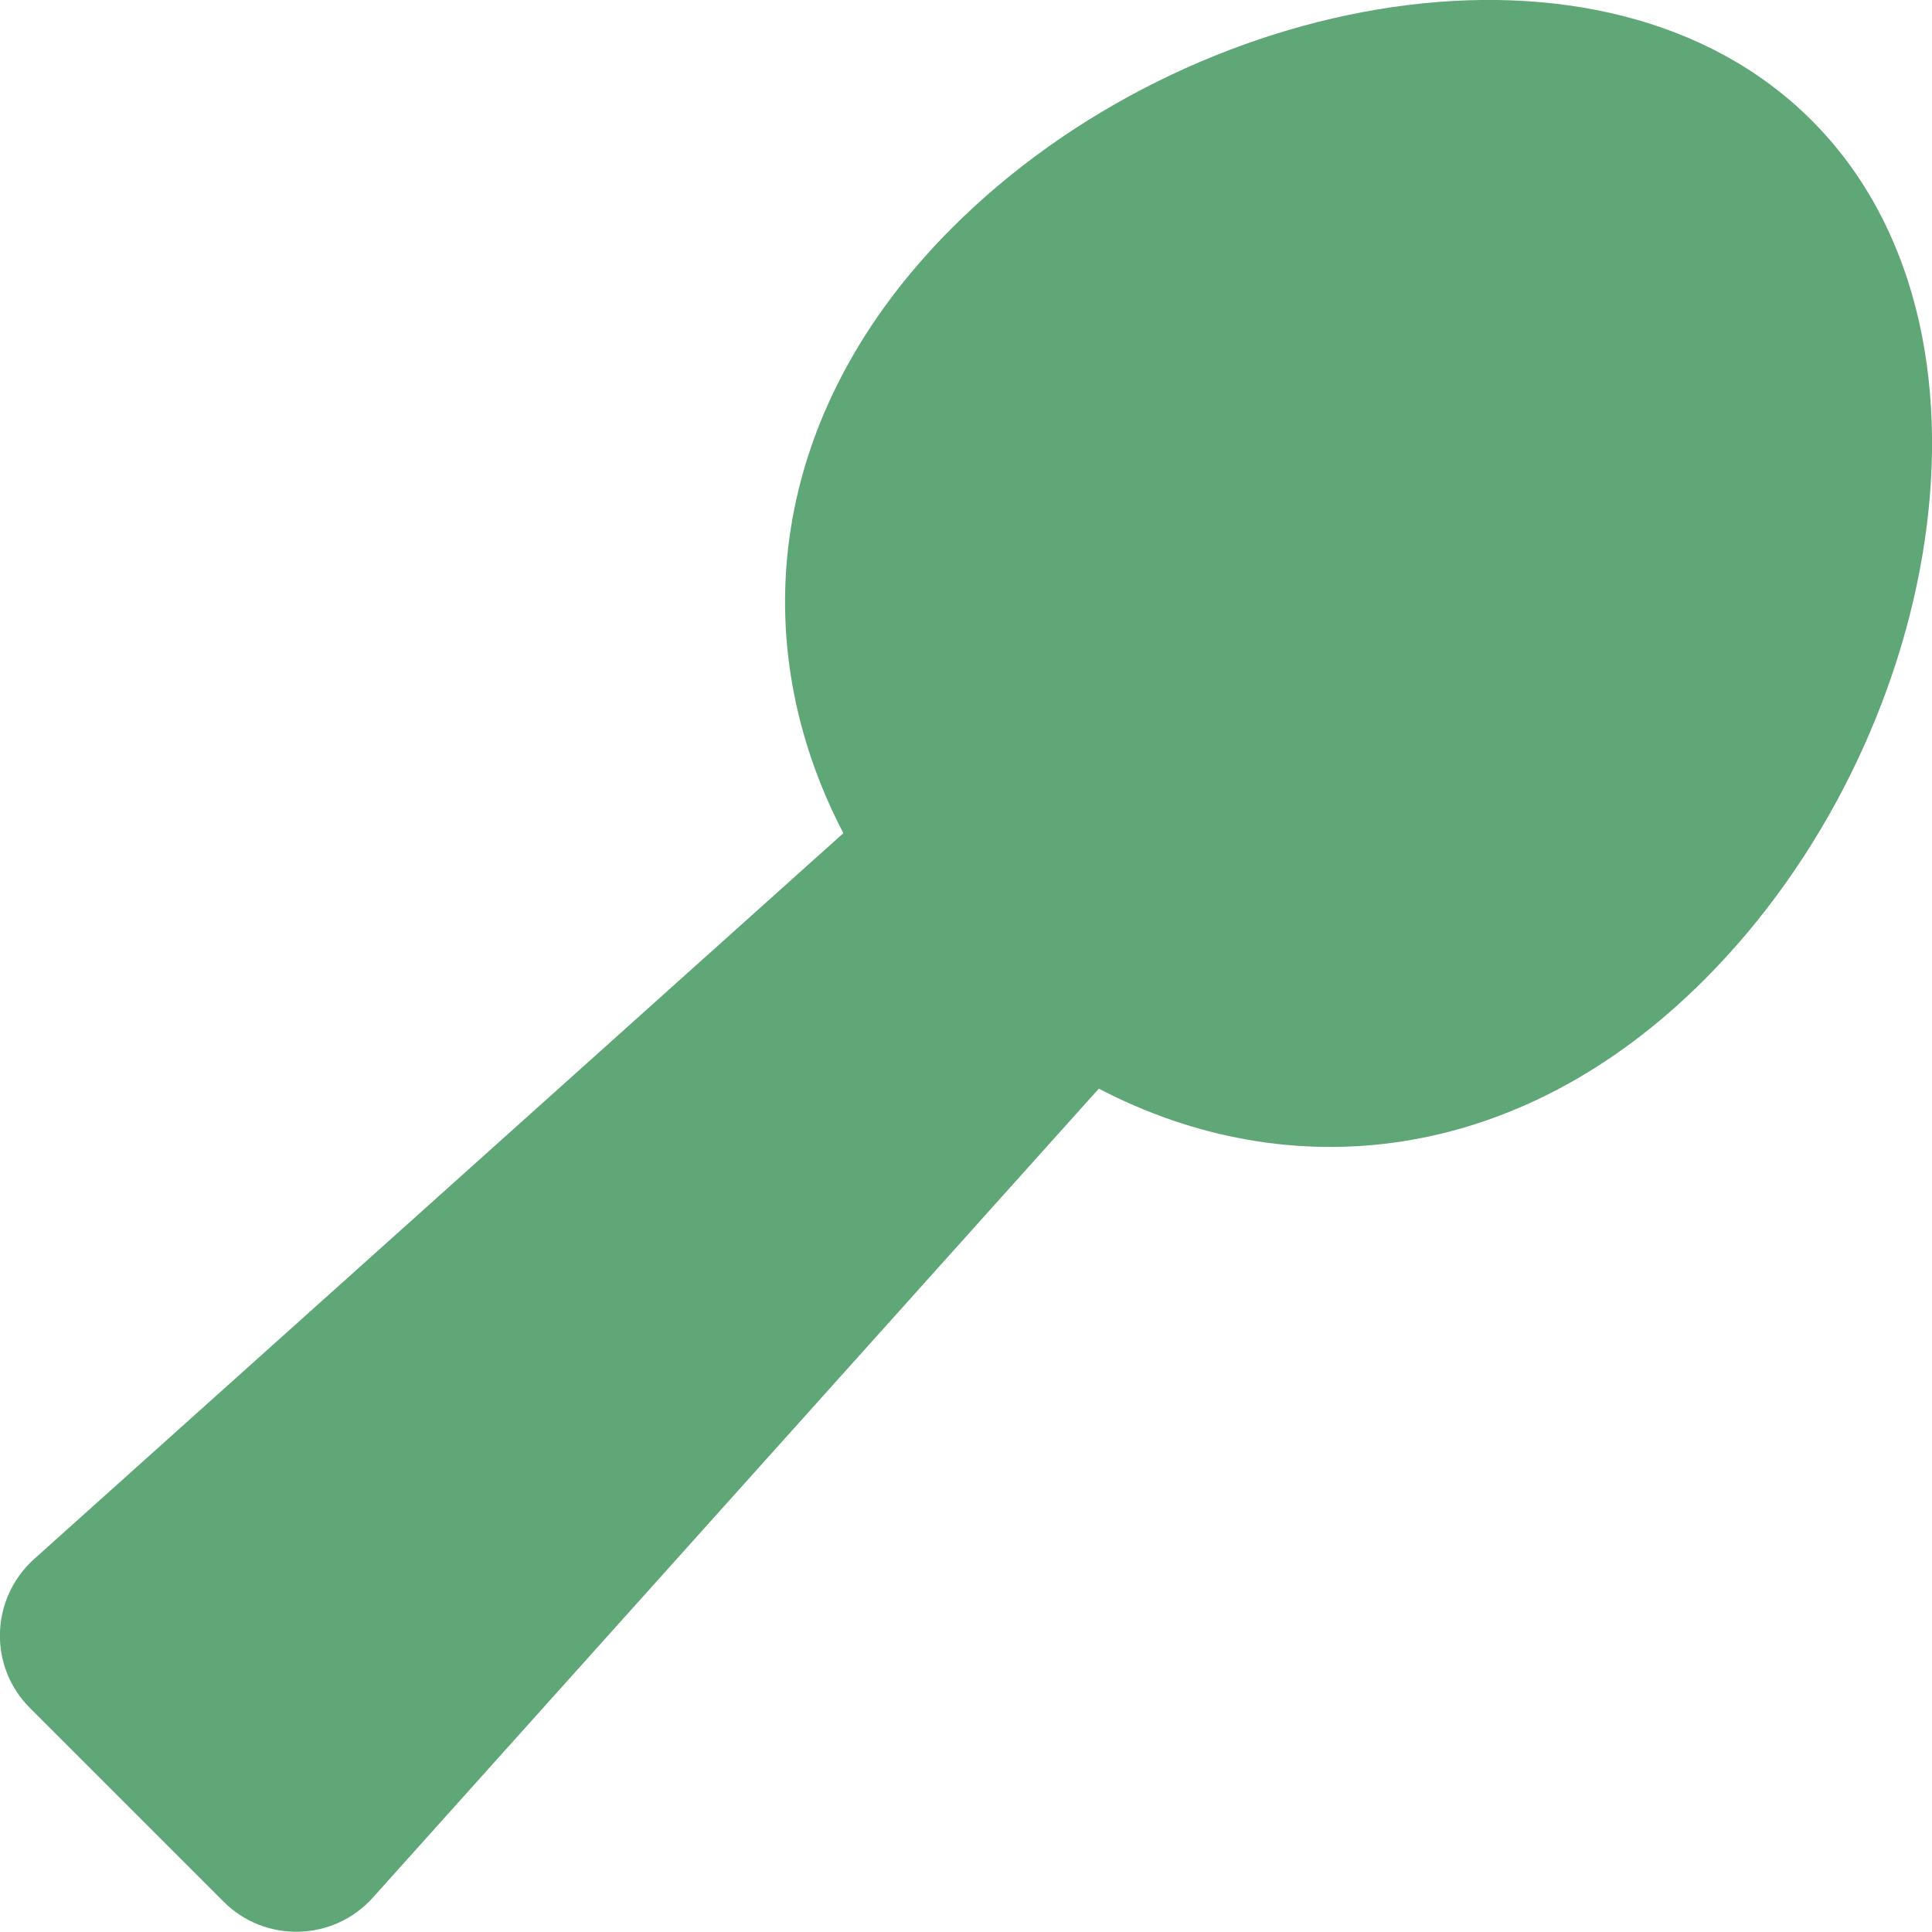
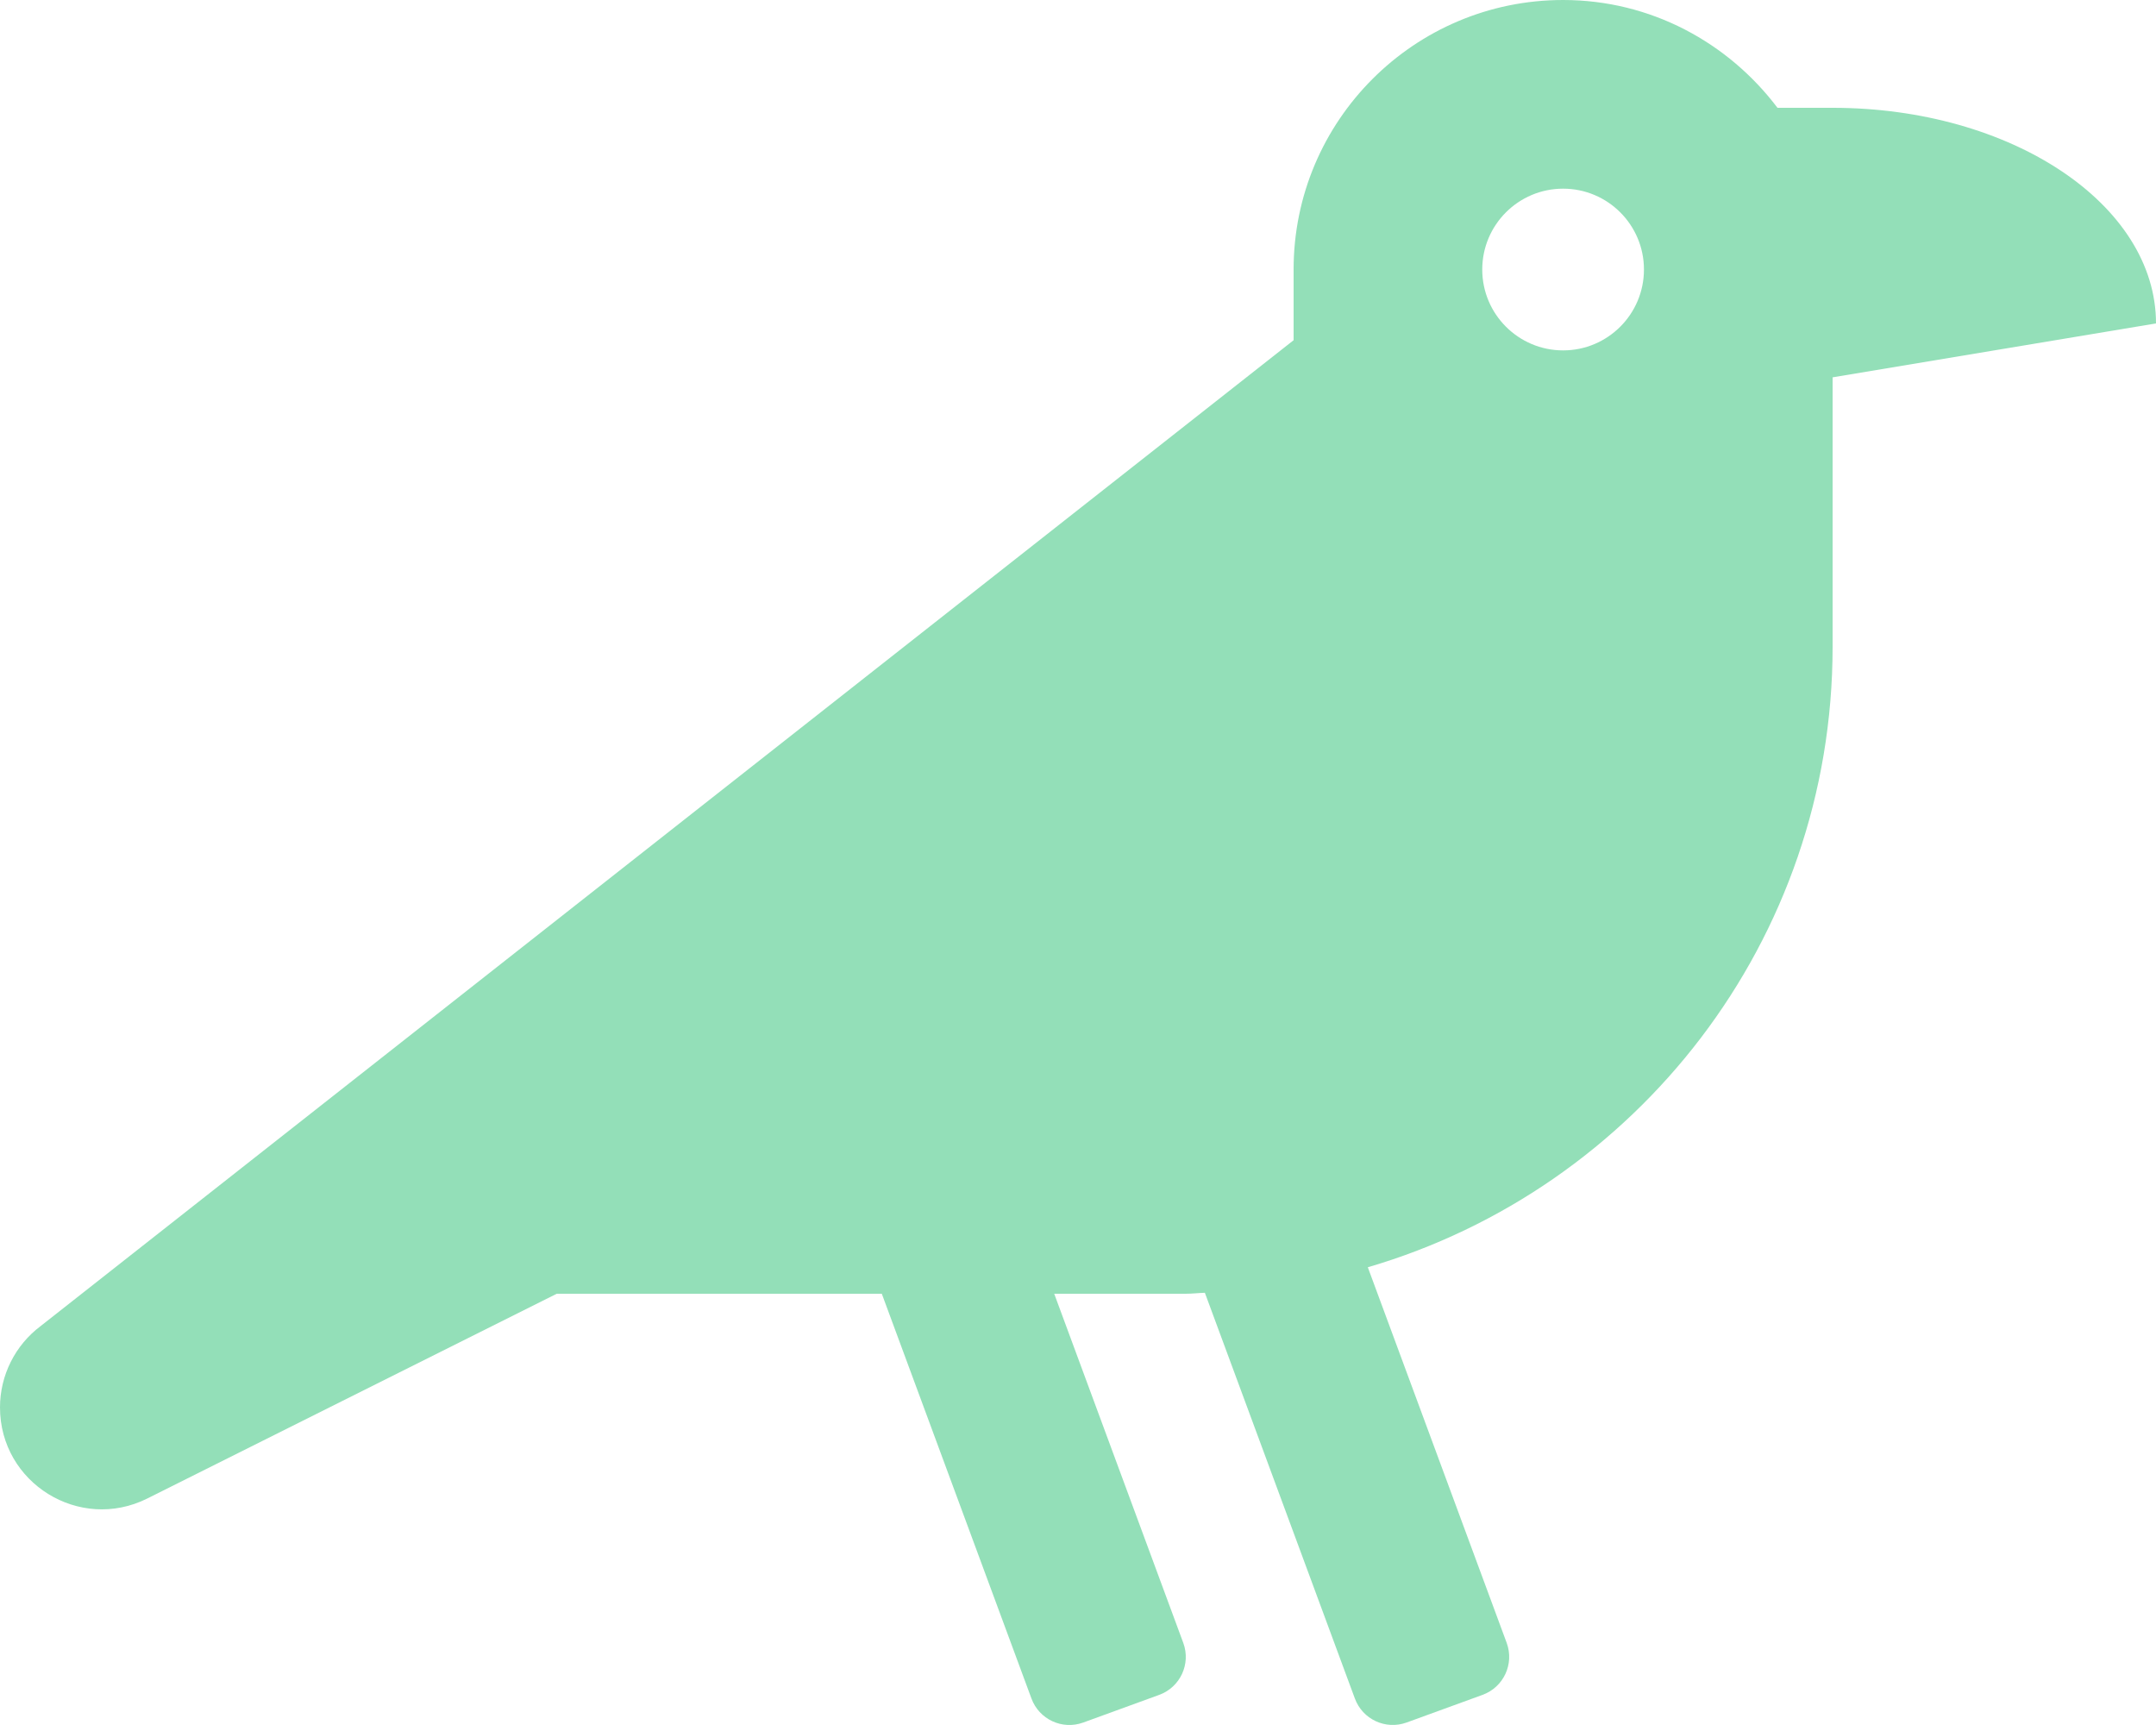
- <svg xmlns="http://www.w3.org/2000/svg" style="fill:#5FA777;" viewBox="0 0 512 512">
-   <path d="M480.1 31.9c-55-55.1-164.9-34.5-227.8 28.5-49.3 49.3-55.1 110-28.8 160.4L9 413.2c-11.6 10.5-12.1 28.5-1 39.5L59.3 504c11 11 29.1 10.5 39.5-1.1l192.4-214.4c50.4 26.3 111.1 20.5 160.4-28.8 63-62.9 83.6-172.8 28.5-227.8z" />
+ <svg xmlns="http://www.w3.org/2000/svg" style="fill:#93DFB8;" viewBox="0 0 640 512">
+   <path d="M544 32h-16.36C513.04 12.68 490.09 0 464 0c-44.18 0-80 35.82-80 80v20.98L12.09 393.57A30.216 30.216 0 0 0 0 417.74c0 22.46 23.64 37.07 43.73 27.03L165.27 384h96.49l44.41 120.1c2.27 6.23 9.15 9.44 15.38 7.17l22.55-8.21c6.23-2.27 9.44-9.15 7.17-15.38L312.94 384H352c1.91 0 3.76-.23 5.66-.29l44.51 120.38c2.27 6.23 9.15 9.44 15.38 7.17l22.55-8.21c6.23-2.27 9.44-9.15 7.17-15.38l-41.24-111.53C485.74 352.8 544 279.26 544 192v-80l96-16c0-35.35-42.98-64-96-64zm-80 72c-13.25 0-24-10.75-24-24 0-13.26 10.75-24 24-24s24 10.74 24 24c0 13.25-10.75 24-24 24z" />
</svg>
